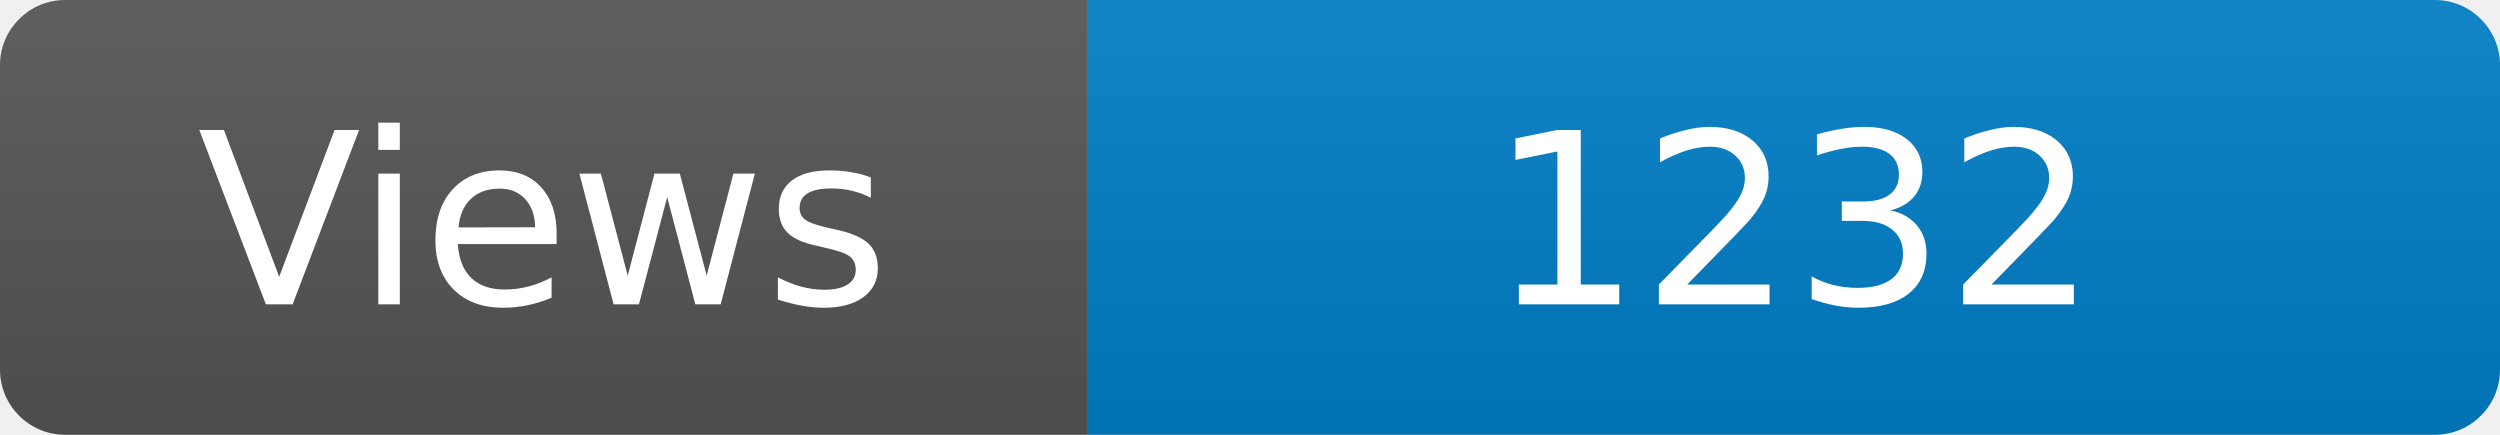
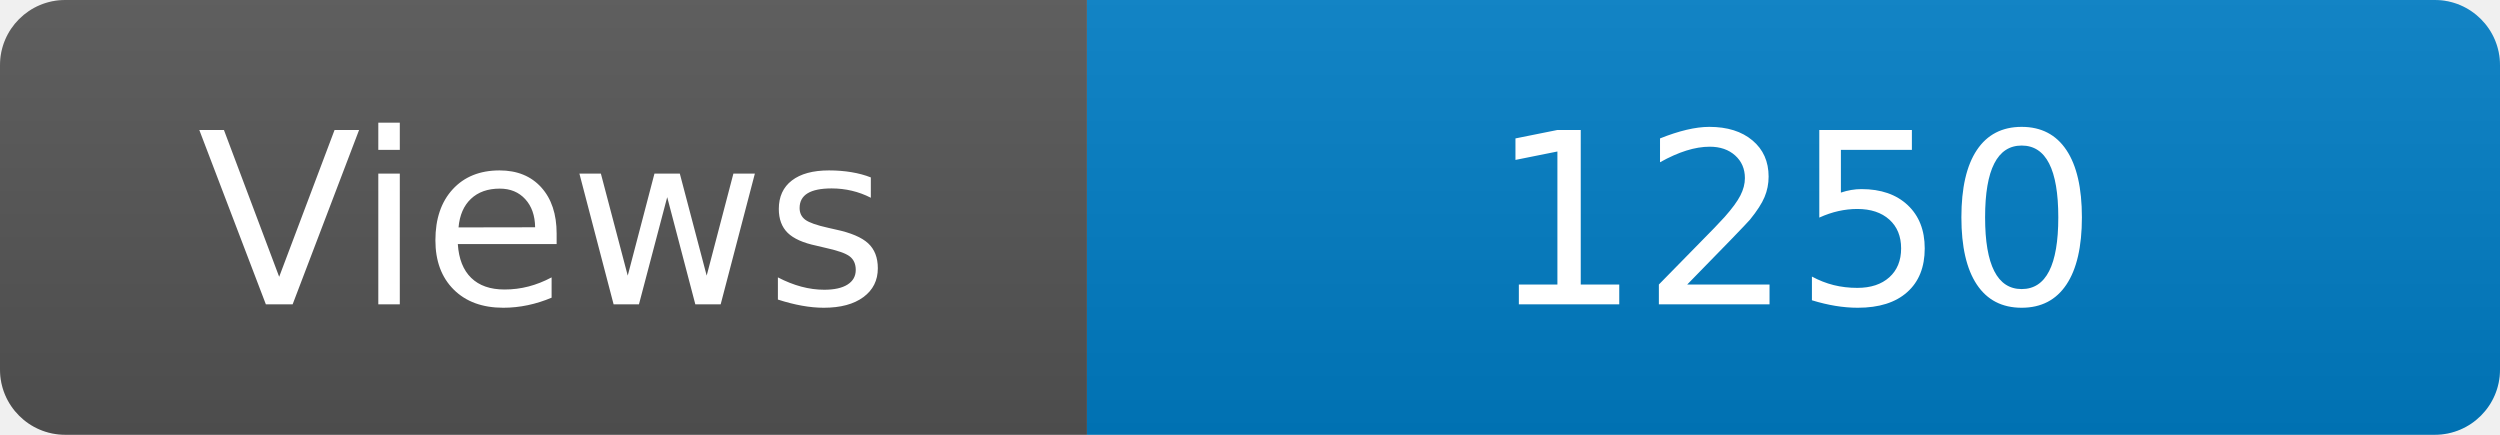
<svg xmlns="http://www.w3.org/2000/svg" width="115" height="20" role="img" aria-label="Maintained?: yes">
  <linearGradient id="s" x2="0" y2="100%">
    <stop offset="0" stop-color="#bbb" stop-opacity=".1" />
    <stop offset="1" stop-opacity=".1" />
  </linearGradient>
  <clipPath id="r">
    <rect width="115" height="20" rx="3" fill="#fff" />
  </clipPath>
  <g clip-path="url(#r)">
    <rect width="50" height="20" fill="#555" />
    <rect x="50" width="160" height="20" fill="#007ec6" />
    <rect width="115" height="20" fill="url(#s)" />
  </g>
  <g fill="#fff" text-anchor="middle" font-family="Verdana,Geneva,DejaVu Sans,sans-serif" font-size="110">
    <text x="250" y="140" transform="scale(.1)" fill="#fff">Views</text>
-     <text x="825" y="140" transform="scale(.1)" fill="#fff">1232</text>
+     <text x="825" y="140" transform="scale(.1)" fill="#fff">1250</text>
  </g>
</svg>
